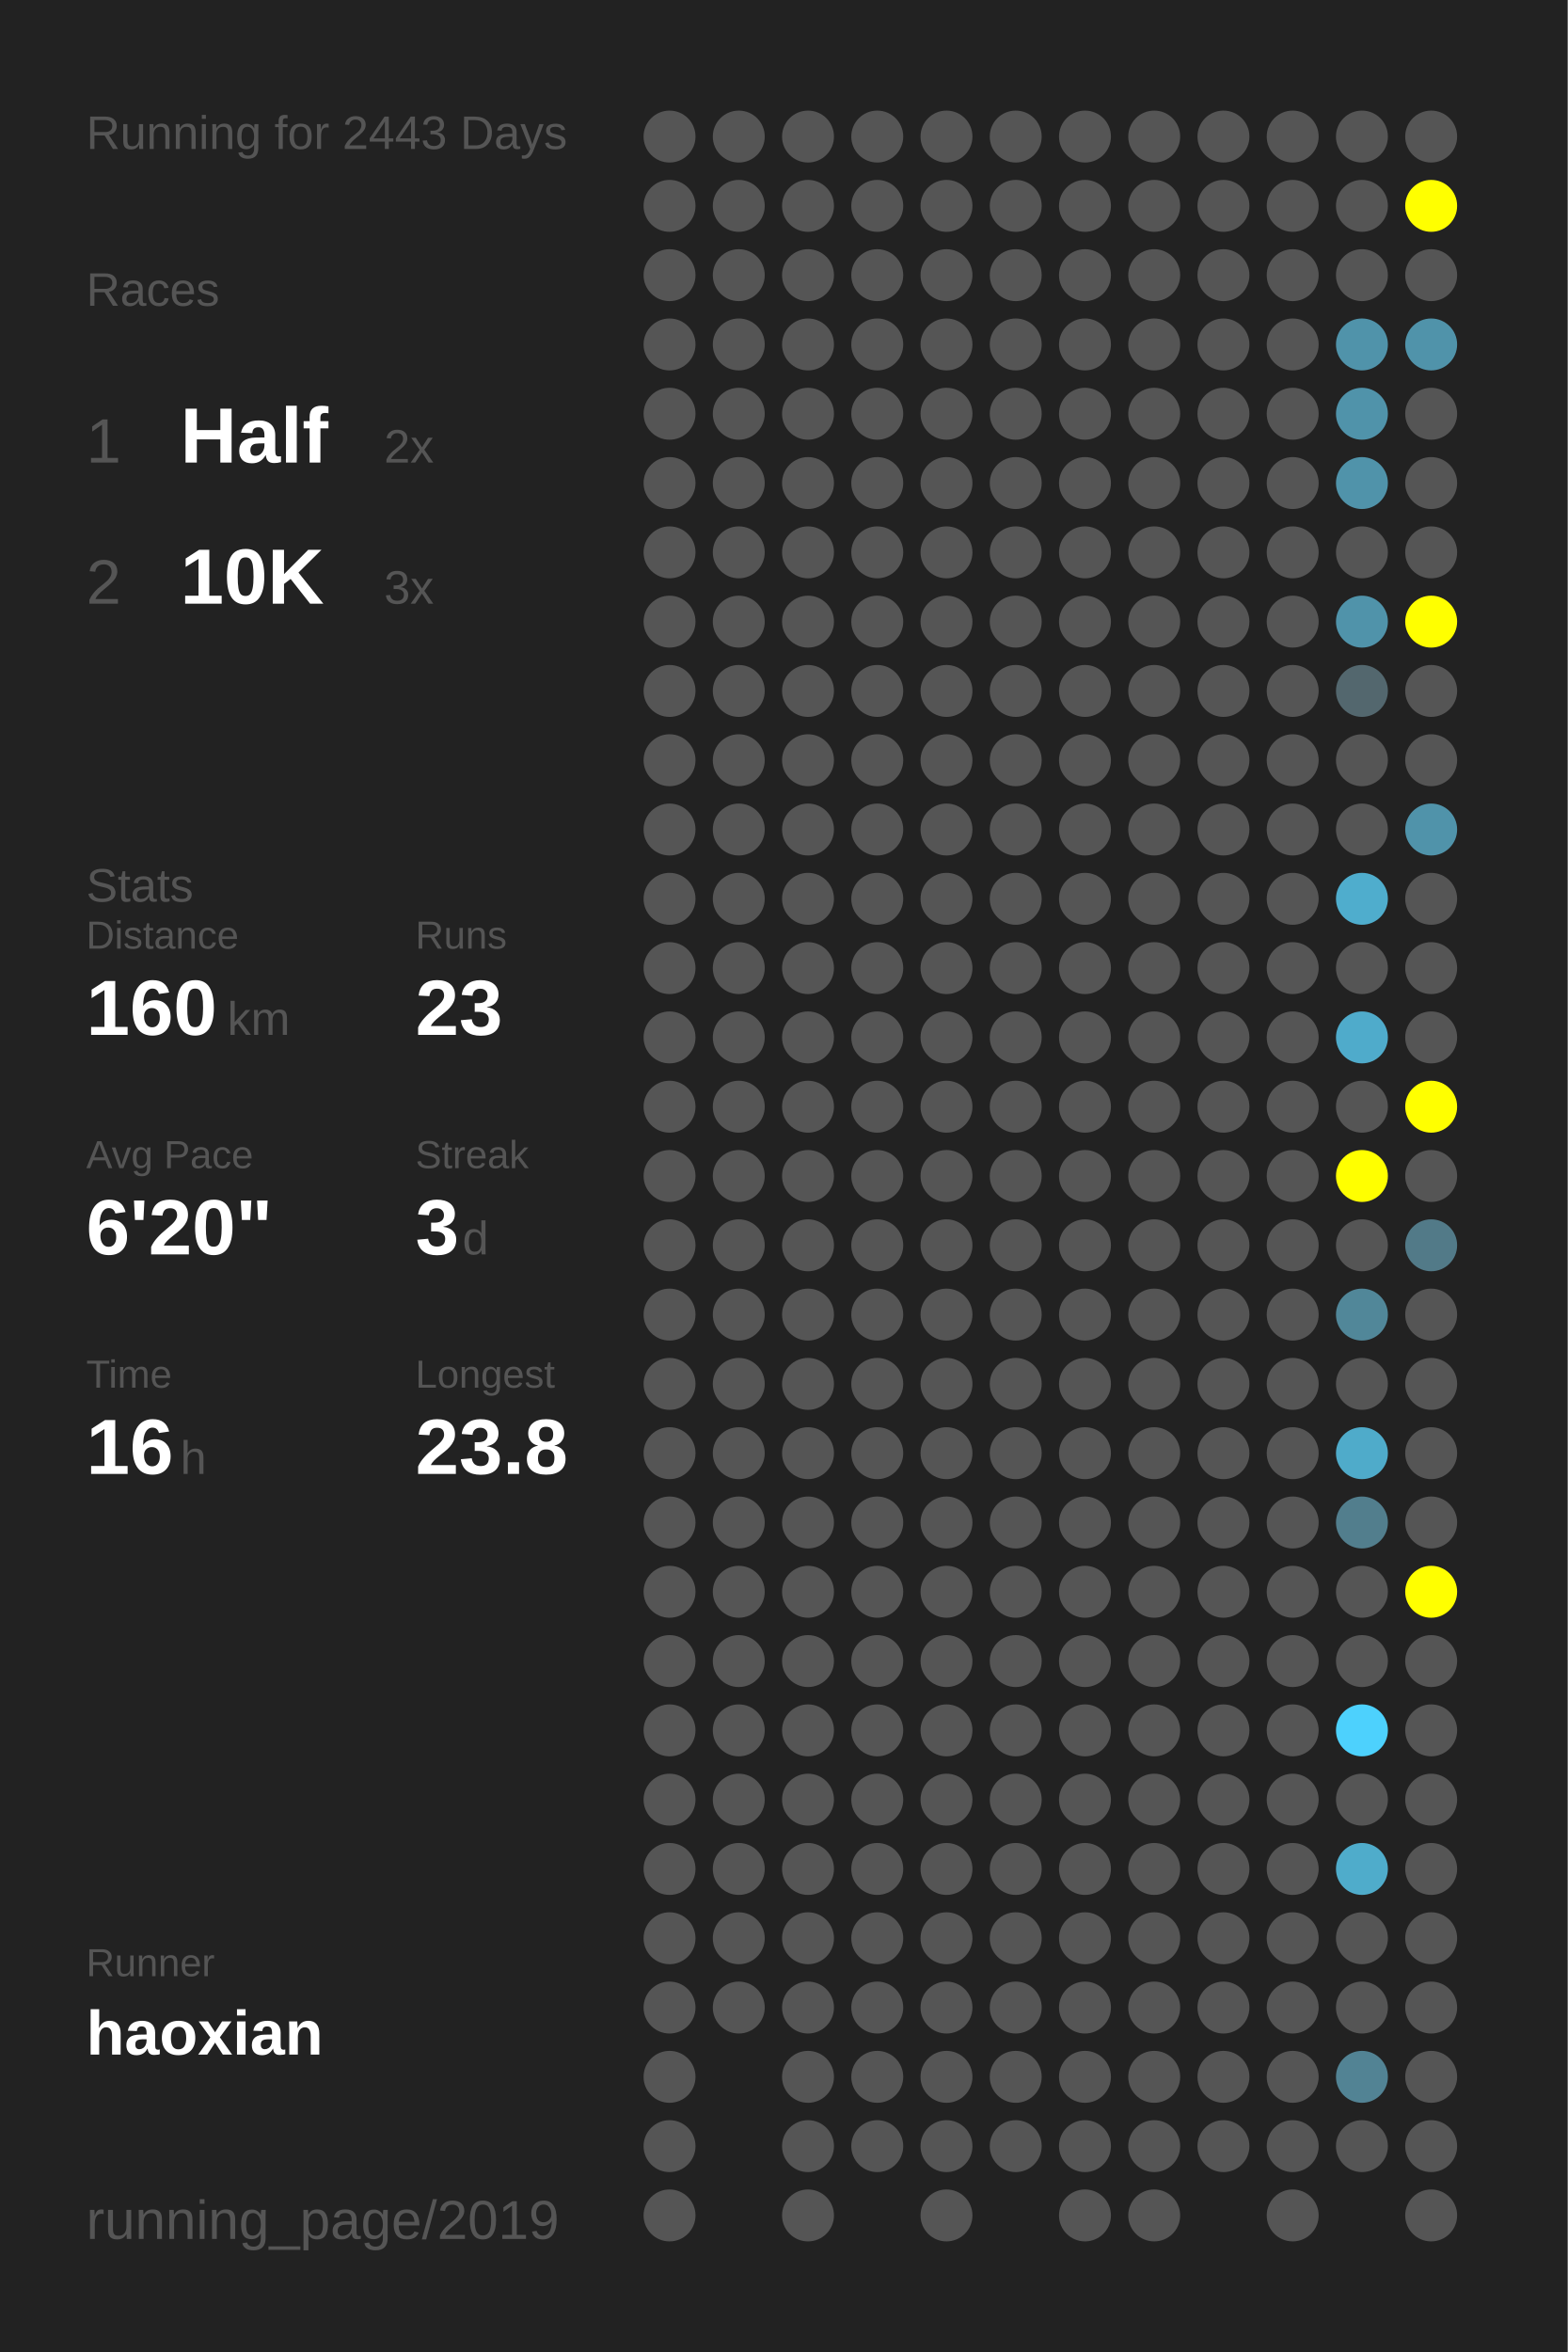
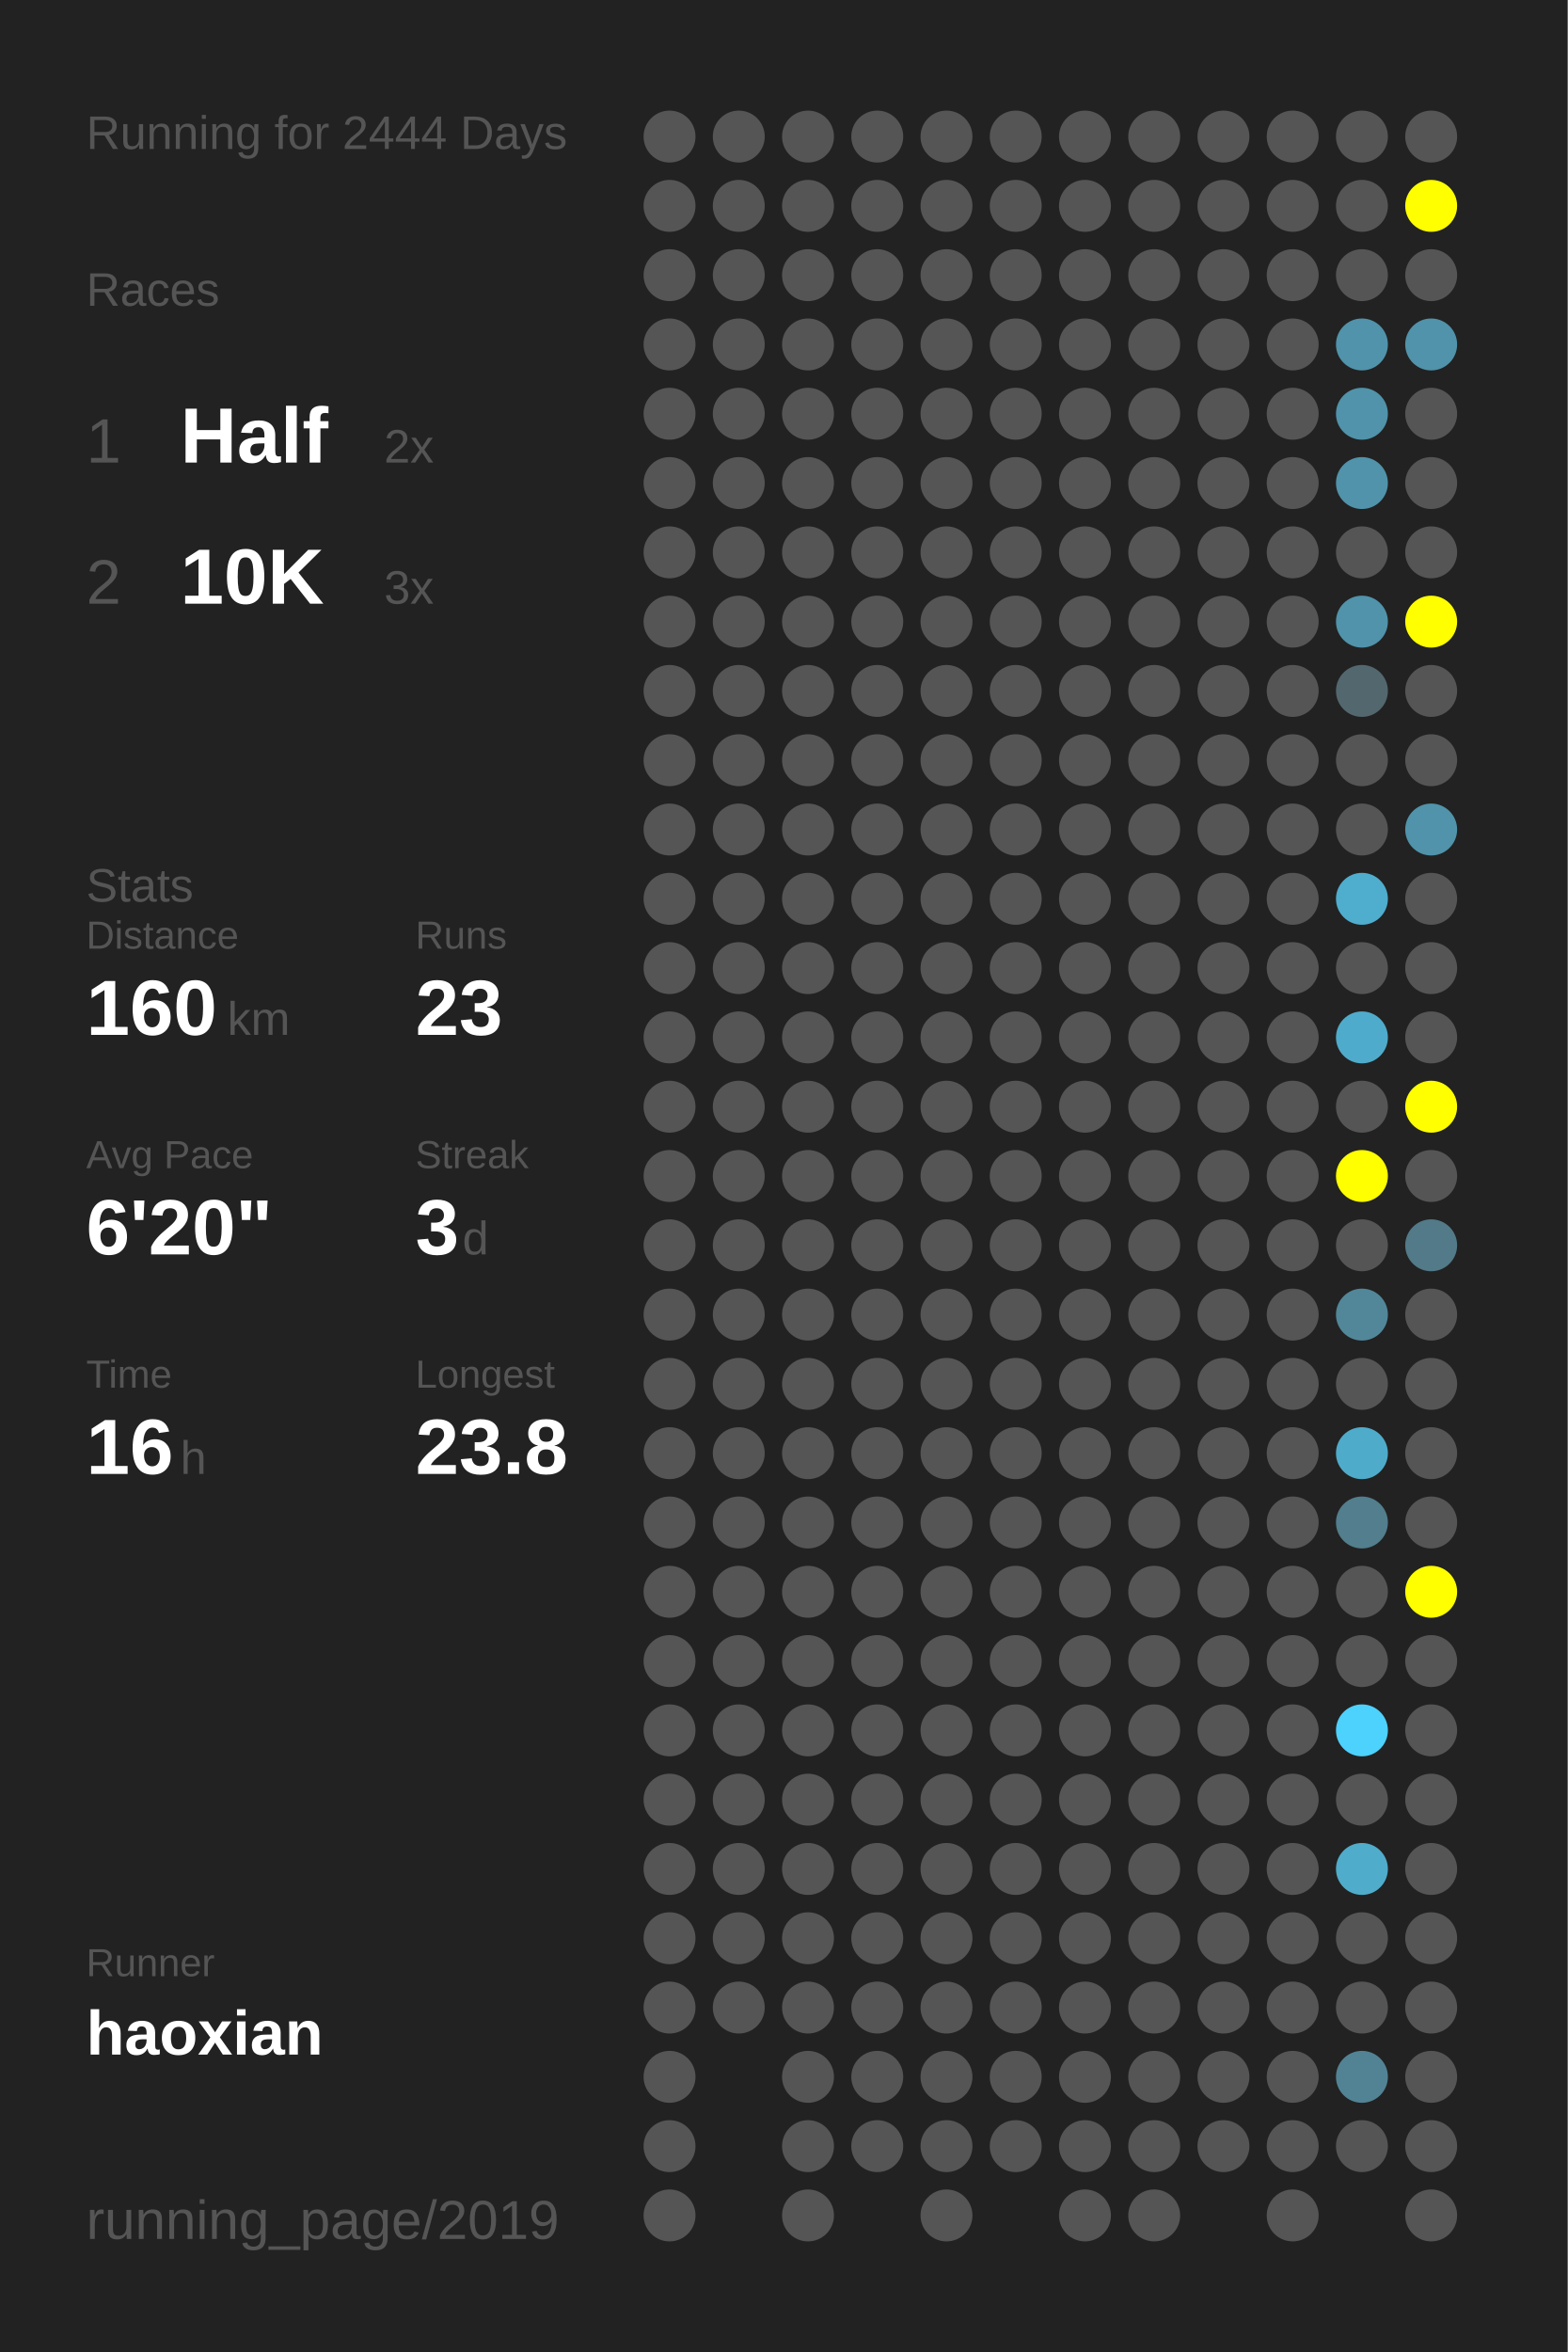
<svg xmlns="http://www.w3.org/2000/svg" baseProfile="full" height="300mm" version="1.1" viewBox="0,0,200,300" width="200mm">
  <defs />
  <rect fill="#222222" height="300" width="200" x="0" y="0" />
-   <text fill="#555555" style="font-size:6px; font-family:Arial;" x="11" y="19">Running for 2443 Days</text>
+   <text fill="#555555" style="font-size:6px; font-family:Arial;" x="11" y="19">Running for 2444 Days</text>
  <text fill="#555555" style="font-size:6px; font-family:Arial;" x="11" y="39">Races</text>
  <text fill="#555555" style="font-size:8px; font-family:Arial;" x="11" y="59">1</text>
  <text fill="#FFFFFF" style="font-size:10px; font-family:Arial; font-weight:bold;" x="23" y="59">Half</text>
  <text fill="#555555" style="font-size:6px; font-family:Arial;" x="49" y="59">2x</text>
  <text fill="#555555" style="font-size:8px; font-family:Arial;" x="11" y="77">2</text>
  <text fill="#FFFFFF" style="font-size:10px; font-family:Arial; font-weight:bold;" x="23" y="77">10K</text>
  <text fill="#555555" style="font-size:6px; font-family:Arial;" x="49" y="77">3x</text>
  <text fill="#555555" style="font-size:6px; font-family:Arial;" x="11" y="115">Stats</text>
  <text fill="#555555" style="font-size:5px; font-family:Arial;" x="11" y="121">Distance</text>
  <text fill="#FFFFFF" style="font-size:10px; font-family:Arial; font-weight:bold;" x="11" y="132">160</text>
  <text fill="#555555" style="font-size:6px; font-family:Arial;" x="29" y="132">km</text>
  <text fill="#555555" style="font-size:5px; font-family:Arial;" x="53" y="121">Runs</text>
  <text fill="#FFFFFF" style="font-size:10px; font-family:Arial; font-weight:bold;" x="53" y="132">23</text>
  <text fill="#555555" style="font-size:5px; font-family:Arial;" x="11" y="149">Avg Pace</text>
  <text fill="#FFFFFF" style="font-size:10px; font-family:Arial; font-weight:bold;" x="11" y="160">6'20"</text>
  <text fill="#555555" style="font-size:5px; font-family:Arial;" x="53" y="149">Streak</text>
  <text fill="#FFFFFF" style="font-size:10px; font-family:Arial; font-weight:bold;" x="53" y="160">3</text>
  <text fill="#555555" style="font-size:6px; font-family:Arial;" x="59" y="160">d</text>
  <text fill="#555555" style="font-size:5px; font-family:Arial;" x="11" y="177">Time</text>
  <text fill="#FFFFFF" style="font-size:10px; font-family:Arial; font-weight:bold;" x="11" y="188">16</text>
  <text fill="#555555" style="font-size:6px; font-family:Arial;" x="23" y="188">h</text>
  <text fill="#555555" style="font-size:5px; font-family:Arial;" x="53" y="177">Longest</text>
  <text fill="#FFFFFF" style="font-size:10px; font-family:Arial; font-weight:bold;" x="53" y="188">23.8</text>
  <text fill="#555555" style="font-size:5px; font-family:Arial;" x="11" y="252.065">Runner</text>
  <text fill="#FFFFFF" style="font-size:8px; font-family:Arial; font-weight:bold;" x="11" y="262.065">haoxian</text>
  <text fill="#555555" style="font-size:7px; font-family:Arial;" x="11" y="285.581">running_page/2019</text>
  <circle cx="85.417" cy="17.419" fill="#555555" r="3.312" />
  <circle cx="85.417" cy="26.258" fill="#555555" r="3.312" />
  <circle cx="85.417" cy="35.097" fill="#555555" r="3.312" />
  <circle cx="85.417" cy="43.935" fill="#555555" r="3.312" />
  <circle cx="85.417" cy="52.774" fill="#555555" r="3.312" />
  <circle cx="85.417" cy="61.613" fill="#555555" r="3.312" />
  <circle cx="85.417" cy="70.452" fill="#555555" r="3.312" />
  <circle cx="85.417" cy="79.29" fill="#555555" r="3.312" />
  <circle cx="85.417" cy="88.129" fill="#555555" r="3.312" />
  <circle cx="85.417" cy="96.968" fill="#555555" r="3.312" />
  <circle cx="85.417" cy="105.806" fill="#555555" r="3.312" />
  <circle cx="85.417" cy="114.645" fill="#555555" r="3.312" />
  <circle cx="85.417" cy="123.484" fill="#555555" r="3.312" />
  <circle cx="85.417" cy="132.323" fill="#555555" r="3.312" />
  <circle cx="85.417" cy="141.161" fill="#555555" r="3.312" />
  <circle cx="85.417" cy="150" fill="#555555" r="3.312" />
  <circle cx="85.417" cy="158.839" fill="#555555" r="3.312" />
  <circle cx="85.417" cy="167.677" fill="#555555" r="3.312" />
  <circle cx="85.417" cy="176.516" fill="#555555" r="3.312" />
  <circle cx="85.417" cy="185.355" fill="#555555" r="3.312" />
  <circle cx="85.417" cy="194.194" fill="#555555" r="3.312" />
  <circle cx="85.417" cy="203.032" fill="#555555" r="3.312" />
  <circle cx="85.417" cy="211.871" fill="#555555" r="3.312" />
  <circle cx="85.417" cy="220.71" fill="#555555" r="3.312" />
  <circle cx="85.417" cy="229.548" fill="#555555" r="3.312" />
  <circle cx="85.417" cy="238.387" fill="#555555" r="3.312" />
  <circle cx="85.417" cy="247.226" fill="#555555" r="3.312" />
  <circle cx="85.417" cy="256.065" fill="#555555" r="3.312" />
  <circle cx="85.417" cy="264.903" fill="#555555" r="3.312" />
  <circle cx="85.417" cy="273.742" fill="#555555" r="3.312" />
  <circle cx="85.417" cy="282.581" fill="#555555" r="3.312" />
  <circle cx="94.25" cy="17.419" fill="#555555" r="3.312" />
  <circle cx="94.25" cy="26.258" fill="#555555" r="3.312" />
  <circle cx="94.25" cy="35.097" fill="#555555" r="3.312" />
  <circle cx="94.25" cy="43.935" fill="#555555" r="3.312" />
  <circle cx="94.25" cy="52.774" fill="#555555" r="3.312" />
  <circle cx="94.25" cy="61.613" fill="#555555" r="3.312" />
  <circle cx="94.25" cy="70.452" fill="#555555" r="3.312" />
  <circle cx="94.25" cy="79.29" fill="#555555" r="3.312" />
  <circle cx="94.25" cy="88.129" fill="#555555" r="3.312" />
  <circle cx="94.25" cy="96.968" fill="#555555" r="3.312" />
  <circle cx="94.25" cy="105.806" fill="#555555" r="3.312" />
  <circle cx="94.25" cy="114.645" fill="#555555" r="3.312" />
  <circle cx="94.25" cy="123.484" fill="#555555" r="3.312" />
  <circle cx="94.25" cy="132.323" fill="#555555" r="3.312" />
  <circle cx="94.25" cy="141.161" fill="#555555" r="3.312" />
  <circle cx="94.25" cy="150" fill="#555555" r="3.312" />
  <circle cx="94.25" cy="158.839" fill="#555555" r="3.312" />
  <circle cx="94.25" cy="167.677" fill="#555555" r="3.312" />
  <circle cx="94.25" cy="176.516" fill="#555555" r="3.312" />
  <circle cx="94.25" cy="185.355" fill="#555555" r="3.312" />
  <circle cx="94.25" cy="194.194" fill="#555555" r="3.312" />
  <circle cx="94.25" cy="203.032" fill="#555555" r="3.312" />
  <circle cx="94.25" cy="211.871" fill="#555555" r="3.312" />
  <circle cx="94.25" cy="220.71" fill="#555555" r="3.312" />
  <circle cx="94.25" cy="229.548" fill="#555555" r="3.312" />
  <circle cx="94.25" cy="238.387" fill="#555555" r="3.312" />
  <circle cx="94.25" cy="247.226" fill="#555555" r="3.312" />
  <circle cx="94.25" cy="256.065" fill="#555555" r="3.312" />
  <circle cx="103.083" cy="17.419" fill="#555555" r="3.312" />
  <circle cx="103.083" cy="26.258" fill="#555555" r="3.312" />
  <circle cx="103.083" cy="35.097" fill="#555555" r="3.312" />
  <circle cx="103.083" cy="43.935" fill="#555555" r="3.312" />
  <circle cx="103.083" cy="52.774" fill="#555555" r="3.312" />
  <circle cx="103.083" cy="61.613" fill="#555555" r="3.312" />
  <circle cx="103.083" cy="70.452" fill="#555555" r="3.312" />
  <circle cx="103.083" cy="79.29" fill="#555555" r="3.312" />
  <circle cx="103.083" cy="88.129" fill="#555555" r="3.312" />
  <circle cx="103.083" cy="96.968" fill="#555555" r="3.312" />
  <circle cx="103.083" cy="105.806" fill="#555555" r="3.312" />
  <circle cx="103.083" cy="114.645" fill="#555555" r="3.312" />
  <circle cx="103.083" cy="123.484" fill="#555555" r="3.312" />
  <circle cx="103.083" cy="132.323" fill="#555555" r="3.312" />
  <circle cx="103.083" cy="141.161" fill="#555555" r="3.312" />
  <circle cx="103.083" cy="150" fill="#555555" r="3.312" />
  <circle cx="103.083" cy="158.839" fill="#555555" r="3.312" />
  <circle cx="103.083" cy="167.677" fill="#555555" r="3.312" />
  <circle cx="103.083" cy="176.516" fill="#555555" r="3.312" />
  <circle cx="103.083" cy="185.355" fill="#555555" r="3.312" />
  <circle cx="103.083" cy="194.194" fill="#555555" r="3.312" />
  <circle cx="103.083" cy="203.032" fill="#555555" r="3.312" />
  <circle cx="103.083" cy="211.871" fill="#555555" r="3.312" />
  <circle cx="103.083" cy="220.71" fill="#555555" r="3.312" />
  <circle cx="103.083" cy="229.548" fill="#555555" r="3.312" />
  <circle cx="103.083" cy="238.387" fill="#555555" r="3.312" />
  <circle cx="103.083" cy="247.226" fill="#555555" r="3.312" />
  <circle cx="103.083" cy="256.065" fill="#555555" r="3.312" />
  <circle cx="103.083" cy="264.903" fill="#555555" r="3.312" />
  <circle cx="103.083" cy="273.742" fill="#555555" r="3.312" />
  <circle cx="103.083" cy="282.581" fill="#555555" r="3.312" />
  <circle cx="111.917" cy="17.419" fill="#555555" r="3.312" />
  <circle cx="111.917" cy="26.258" fill="#555555" r="3.312" />
  <circle cx="111.917" cy="35.097" fill="#555555" r="3.312" />
  <circle cx="111.917" cy="43.935" fill="#555555" r="3.312" />
  <circle cx="111.917" cy="52.774" fill="#555555" r="3.312" />
  <circle cx="111.917" cy="61.613" fill="#555555" r="3.312" />
  <circle cx="111.917" cy="70.452" fill="#555555" r="3.312" />
  <circle cx="111.917" cy="79.29" fill="#555555" r="3.312" />
  <circle cx="111.917" cy="88.129" fill="#555555" r="3.312" />
  <circle cx="111.917" cy="96.968" fill="#555555" r="3.312" />
  <circle cx="111.917" cy="105.806" fill="#555555" r="3.312" />
  <circle cx="111.917" cy="114.645" fill="#555555" r="3.312" />
  <circle cx="111.917" cy="123.484" fill="#555555" r="3.312" />
  <circle cx="111.917" cy="132.323" fill="#555555" r="3.312" />
  <circle cx="111.917" cy="141.161" fill="#555555" r="3.312" />
  <circle cx="111.917" cy="150" fill="#555555" r="3.312" />
  <circle cx="111.917" cy="158.839" fill="#555555" r="3.312" />
  <circle cx="111.917" cy="167.677" fill="#555555" r="3.312" />
  <circle cx="111.917" cy="176.516" fill="#555555" r="3.312" />
  <circle cx="111.917" cy="185.355" fill="#555555" r="3.312" />
  <circle cx="111.917" cy="194.194" fill="#555555" r="3.312" />
  <circle cx="111.917" cy="203.032" fill="#555555" r="3.312" />
  <circle cx="111.917" cy="211.871" fill="#555555" r="3.312" />
  <circle cx="111.917" cy="220.71" fill="#555555" r="3.312" />
  <circle cx="111.917" cy="229.548" fill="#555555" r="3.312" />
  <circle cx="111.917" cy="238.387" fill="#555555" r="3.312" />
  <circle cx="111.917" cy="247.226" fill="#555555" r="3.312" />
  <circle cx="111.917" cy="256.065" fill="#555555" r="3.312" />
  <circle cx="111.917" cy="264.903" fill="#555555" r="3.312" />
  <circle cx="111.917" cy="273.742" fill="#555555" r="3.312" />
  <circle cx="120.75" cy="17.419" fill="#555555" r="3.312" />
  <circle cx="120.75" cy="26.258" fill="#555555" r="3.312" />
  <circle cx="120.75" cy="35.097" fill="#555555" r="3.312" />
  <circle cx="120.75" cy="43.935" fill="#555555" r="3.312" />
  <circle cx="120.75" cy="52.774" fill="#555555" r="3.312" />
  <circle cx="120.75" cy="61.613" fill="#555555" r="3.312" />
  <circle cx="120.75" cy="70.452" fill="#555555" r="3.312" />
  <circle cx="120.75" cy="79.29" fill="#555555" r="3.312" />
  <circle cx="120.75" cy="88.129" fill="#555555" r="3.312" />
  <circle cx="120.75" cy="96.968" fill="#555555" r="3.312" />
  <circle cx="120.75" cy="105.806" fill="#555555" r="3.312" />
  <circle cx="120.75" cy="114.645" fill="#555555" r="3.312" />
  <circle cx="120.75" cy="123.484" fill="#555555" r="3.312" />
  <circle cx="120.75" cy="132.323" fill="#555555" r="3.312" />
  <circle cx="120.75" cy="141.161" fill="#555555" r="3.312" />
  <circle cx="120.75" cy="150" fill="#555555" r="3.312" />
  <circle cx="120.75" cy="158.839" fill="#555555" r="3.312" />
  <circle cx="120.75" cy="167.677" fill="#555555" r="3.312" />
  <circle cx="120.75" cy="176.516" fill="#555555" r="3.312" />
  <circle cx="120.75" cy="185.355" fill="#555555" r="3.312" />
  <circle cx="120.75" cy="194.194" fill="#555555" r="3.312" />
  <circle cx="120.75" cy="203.032" fill="#555555" r="3.312" />
  <circle cx="120.75" cy="211.871" fill="#555555" r="3.312" />
  <circle cx="120.75" cy="220.71" fill="#555555" r="3.312" />
  <circle cx="120.75" cy="229.548" fill="#555555" r="3.312" />
  <circle cx="120.75" cy="238.387" fill="#555555" r="3.312" />
  <circle cx="120.75" cy="247.226" fill="#555555" r="3.312" />
  <circle cx="120.75" cy="256.065" fill="#555555" r="3.312" />
  <circle cx="120.75" cy="264.903" fill="#555555" r="3.312" />
  <circle cx="120.75" cy="273.742" fill="#555555" r="3.312" />
  <circle cx="120.75" cy="282.581" fill="#555555" r="3.312" />
  <circle cx="129.583" cy="17.419" fill="#555555" r="3.312" />
  <circle cx="129.583" cy="26.258" fill="#555555" r="3.312" />
  <circle cx="129.583" cy="35.097" fill="#555555" r="3.312" />
  <circle cx="129.583" cy="43.935" fill="#555555" r="3.312" />
  <circle cx="129.583" cy="52.774" fill="#555555" r="3.312" />
  <circle cx="129.583" cy="61.613" fill="#555555" r="3.312" />
  <circle cx="129.583" cy="70.452" fill="#555555" r="3.312" />
  <circle cx="129.583" cy="79.29" fill="#555555" r="3.312" />
  <circle cx="129.583" cy="88.129" fill="#555555" r="3.312" />
  <circle cx="129.583" cy="96.968" fill="#555555" r="3.312" />
  <circle cx="129.583" cy="105.806" fill="#555555" r="3.312" />
  <circle cx="129.583" cy="114.645" fill="#555555" r="3.312" />
  <circle cx="129.583" cy="123.484" fill="#555555" r="3.312" />
  <circle cx="129.583" cy="132.323" fill="#555555" r="3.312" />
  <circle cx="129.583" cy="141.161" fill="#555555" r="3.312" />
  <circle cx="129.583" cy="150" fill="#555555" r="3.312" />
  <circle cx="129.583" cy="158.839" fill="#555555" r="3.312" />
  <circle cx="129.583" cy="167.677" fill="#555555" r="3.312" />
  <circle cx="129.583" cy="176.516" fill="#555555" r="3.312" />
  <circle cx="129.583" cy="185.355" fill="#555555" r="3.312" />
  <circle cx="129.583" cy="194.194" fill="#555555" r="3.312" />
  <circle cx="129.583" cy="203.032" fill="#555555" r="3.312" />
  <circle cx="129.583" cy="211.871" fill="#555555" r="3.312" />
  <circle cx="129.583" cy="220.71" fill="#555555" r="3.312" />
  <circle cx="129.583" cy="229.548" fill="#555555" r="3.312" />
  <circle cx="129.583" cy="238.387" fill="#555555" r="3.312" />
  <circle cx="129.583" cy="247.226" fill="#555555" r="3.312" />
  <circle cx="129.583" cy="256.065" fill="#555555" r="3.312" />
  <circle cx="129.583" cy="264.903" fill="#555555" r="3.312" />
  <circle cx="129.583" cy="273.742" fill="#555555" r="3.312" />
  <circle cx="138.417" cy="17.419" fill="#555555" r="3.312" />
  <circle cx="138.417" cy="26.258" fill="#555555" r="3.312" />
  <circle cx="138.417" cy="35.097" fill="#555555" r="3.312" />
  <circle cx="138.417" cy="43.935" fill="#555555" r="3.312" />
  <circle cx="138.417" cy="52.774" fill="#555555" r="3.312" />
  <circle cx="138.417" cy="61.613" fill="#555555" r="3.312" />
  <circle cx="138.417" cy="70.452" fill="#555555" r="3.312" />
  <circle cx="138.417" cy="79.29" fill="#555555" r="3.312" />
  <circle cx="138.417" cy="88.129" fill="#555555" r="3.312" />
  <circle cx="138.417" cy="96.968" fill="#555555" r="3.312" />
  <circle cx="138.417" cy="105.806" fill="#555555" r="3.312" />
  <circle cx="138.417" cy="114.645" fill="#555555" r="3.312" />
  <circle cx="138.417" cy="123.484" fill="#555555" r="3.312" />
  <circle cx="138.417" cy="132.323" fill="#555555" r="3.312" />
  <circle cx="138.417" cy="141.161" fill="#555555" r="3.312" />
  <circle cx="138.417" cy="150" fill="#555555" r="3.312" />
  <circle cx="138.417" cy="158.839" fill="#555555" r="3.312" />
  <circle cx="138.417" cy="167.677" fill="#555555" r="3.312" />
  <circle cx="138.417" cy="176.516" fill="#555555" r="3.312" />
  <circle cx="138.417" cy="185.355" fill="#555555" r="3.312" />
  <circle cx="138.417" cy="194.194" fill="#555555" r="3.312" />
  <circle cx="138.417" cy="203.032" fill="#555555" r="3.312" />
  <circle cx="138.417" cy="211.871" fill="#555555" r="3.312" />
  <circle cx="138.417" cy="220.71" fill="#555555" r="3.312" />
  <circle cx="138.417" cy="229.548" fill="#555555" r="3.312" />
  <circle cx="138.417" cy="238.387" fill="#555555" r="3.312" />
  <circle cx="138.417" cy="247.226" fill="#555555" r="3.312" />
  <circle cx="138.417" cy="256.065" fill="#555555" r="3.312" />
  <circle cx="138.417" cy="264.903" fill="#555555" r="3.312" />
  <circle cx="138.417" cy="273.742" fill="#555555" r="3.312" />
  <circle cx="138.417" cy="282.581" fill="#555555" r="3.312" />
  <circle cx="147.25" cy="17.419" fill="#555555" r="3.312" />
  <circle cx="147.25" cy="26.258" fill="#555555" r="3.312" />
  <circle cx="147.25" cy="35.097" fill="#555555" r="3.312" />
  <circle cx="147.25" cy="43.935" fill="#555555" r="3.312" />
  <circle cx="147.25" cy="52.774" fill="#555555" r="3.312" />
  <circle cx="147.25" cy="61.613" fill="#555555" r="3.312" />
  <circle cx="147.25" cy="70.452" fill="#555555" r="3.312" />
  <circle cx="147.25" cy="79.29" fill="#555555" r="3.312" />
  <circle cx="147.25" cy="88.129" fill="#555555" r="3.312" />
  <circle cx="147.25" cy="96.968" fill="#555555" r="3.312" />
  <circle cx="147.25" cy="105.806" fill="#555555" r="3.312" />
  <circle cx="147.25" cy="114.645" fill="#555555" r="3.312" />
  <circle cx="147.25" cy="123.484" fill="#555555" r="3.312" />
  <circle cx="147.25" cy="132.323" fill="#555555" r="3.312" />
  <circle cx="147.25" cy="141.161" fill="#555555" r="3.312" />
  <circle cx="147.25" cy="150" fill="#555555" r="3.312" />
  <circle cx="147.25" cy="158.839" fill="#555555" r="3.312" />
  <circle cx="147.25" cy="167.677" fill="#555555" r="3.312" />
  <circle cx="147.25" cy="176.516" fill="#555555" r="3.312" />
  <circle cx="147.25" cy="185.355" fill="#555555" r="3.312" />
  <circle cx="147.25" cy="194.194" fill="#555555" r="3.312" />
  <circle cx="147.25" cy="203.032" fill="#555555" r="3.312" />
  <circle cx="147.25" cy="211.871" fill="#555555" r="3.312" />
  <circle cx="147.25" cy="220.71" fill="#555555" r="3.312" />
  <circle cx="147.25" cy="229.548" fill="#555555" r="3.312" />
  <circle cx="147.25" cy="238.387" fill="#555555" r="3.312" />
  <circle cx="147.25" cy="247.226" fill="#555555" r="3.312" />
  <circle cx="147.25" cy="256.065" fill="#555555" r="3.312" />
  <circle cx="147.25" cy="264.903" fill="#555555" r="3.312" />
  <circle cx="147.25" cy="273.742" fill="#555555" r="3.312" />
  <circle cx="147.25" cy="282.581" fill="#555555" r="3.312" />
  <circle cx="156.083" cy="17.419" fill="#555555" r="3.312" />
  <circle cx="156.083" cy="26.258" fill="#555555" r="3.312" />
  <circle cx="156.083" cy="35.097" fill="#555555" r="3.312" />
  <circle cx="156.083" cy="43.935" fill="#555555" r="3.312" />
  <circle cx="156.083" cy="52.774" fill="#555555" r="3.312" />
  <circle cx="156.083" cy="61.613" fill="#555555" r="3.312" />
  <circle cx="156.083" cy="70.452" fill="#555555" r="3.312" />
  <circle cx="156.083" cy="79.29" fill="#555555" r="3.312" />
  <circle cx="156.083" cy="88.129" fill="#555555" r="3.312" />
  <circle cx="156.083" cy="96.968" fill="#555555" r="3.312" />
  <circle cx="156.083" cy="105.806" fill="#555555" r="3.312" />
  <circle cx="156.083" cy="114.645" fill="#555555" r="3.312" />
  <circle cx="156.083" cy="123.484" fill="#555555" r="3.312" />
  <circle cx="156.083" cy="132.323" fill="#555555" r="3.312" />
  <circle cx="156.083" cy="141.161" fill="#555555" r="3.312" />
  <circle cx="156.083" cy="150" fill="#555555" r="3.312" />
  <circle cx="156.083" cy="158.839" fill="#555555" r="3.312" />
  <circle cx="156.083" cy="167.677" fill="#555555" r="3.312" />
  <circle cx="156.083" cy="176.516" fill="#555555" r="3.312" />
  <circle cx="156.083" cy="185.355" fill="#555555" r="3.312" />
  <circle cx="156.083" cy="194.194" fill="#555555" r="3.312" />
  <circle cx="156.083" cy="203.032" fill="#555555" r="3.312" />
  <circle cx="156.083" cy="211.871" fill="#555555" r="3.312" />
  <circle cx="156.083" cy="220.71" fill="#555555" r="3.312" />
  <circle cx="156.083" cy="229.548" fill="#555555" r="3.312" />
  <circle cx="156.083" cy="238.387" fill="#555555" r="3.312" />
  <circle cx="156.083" cy="247.226" fill="#555555" r="3.312" />
  <circle cx="156.083" cy="256.065" fill="#555555" r="3.312" />
  <circle cx="156.083" cy="264.903" fill="#555555" r="3.312" />
  <circle cx="156.083" cy="273.742" fill="#555555" r="3.312" />
  <circle cx="164.917" cy="17.419" fill="#555555" r="3.312" />
  <circle cx="164.917" cy="26.258" fill="#555555" r="3.312" />
  <circle cx="164.917" cy="35.097" fill="#555555" r="3.312" />
  <circle cx="164.917" cy="43.935" fill="#555555" r="3.312" />
  <circle cx="164.917" cy="52.774" fill="#555555" r="3.312" />
  <circle cx="164.917" cy="61.613" fill="#555555" r="3.312" />
  <circle cx="164.917" cy="70.452" fill="#555555" r="3.312" />
  <circle cx="164.917" cy="79.29" fill="#555555" r="3.312" />
  <circle cx="164.917" cy="88.129" fill="#555555" r="3.312" />
  <circle cx="164.917" cy="96.968" fill="#555555" r="3.312" />
  <circle cx="164.917" cy="105.806" fill="#555555" r="3.312" />
  <circle cx="164.917" cy="114.645" fill="#555555" r="3.312" />
  <circle cx="164.917" cy="123.484" fill="#555555" r="3.312" />
  <circle cx="164.917" cy="132.323" fill="#555555" r="3.312" />
  <circle cx="164.917" cy="141.161" fill="#555555" r="3.312" />
  <circle cx="164.917" cy="150" fill="#555555" r="3.312" />
  <circle cx="164.917" cy="158.839" fill="#555555" r="3.312" />
  <circle cx="164.917" cy="167.677" fill="#555555" r="3.312" />
  <circle cx="164.917" cy="176.516" fill="#555555" r="3.312" />
  <circle cx="164.917" cy="185.355" fill="#555555" r="3.312" />
  <circle cx="164.917" cy="194.194" fill="#555555" r="3.312" />
  <circle cx="164.917" cy="203.032" fill="#555555" r="3.312" />
  <circle cx="164.917" cy="211.871" fill="#555555" r="3.312" />
  <circle cx="164.917" cy="220.71" fill="#555555" r="3.312" />
  <circle cx="164.917" cy="229.548" fill="#555555" r="3.312" />
  <circle cx="164.917" cy="238.387" fill="#555555" r="3.312" />
  <circle cx="164.917" cy="247.226" fill="#555555" r="3.312" />
  <circle cx="164.917" cy="256.065" fill="#555555" r="3.312" />
  <circle cx="164.917" cy="264.903" fill="#555555" r="3.312" />
  <circle cx="164.917" cy="273.742" fill="#555555" r="3.312" />
  <circle cx="164.917" cy="282.581" fill="#555555" r="3.312" />
  <circle cx="173.75" cy="17.419" fill="#555555" r="3.312" />
  <circle cx="173.75" cy="26.258" fill="#555555" r="3.312" />
  <circle cx="173.75" cy="35.097" fill="#555555" r="3.312" />
  <circle cx="173.75" cy="43.935" fill="#5093aa" r="3.312" />
  <circle cx="173.75" cy="52.774" fill="#5093aa" r="3.312" />
  <circle cx="173.75" cy="61.613" fill="#5093aa" r="3.312" />
  <circle cx="173.75" cy="70.452" fill="#555555" r="3.312" />
  <circle cx="173.75" cy="79.29" fill="#5093aa" r="3.312" />
  <circle cx="173.75" cy="88.129" fill="#53676e" r="3.312" />
  <circle cx="173.75" cy="96.968" fill="#555555" r="3.312" />
  <circle cx="173.75" cy="105.806" fill="#555555" r="3.312" />
  <circle cx="173.75" cy="114.645" fill="#4fadcd" r="3.312" />
  <circle cx="173.75" cy="123.484" fill="#555555" r="3.312" />
  <circle cx="173.75" cy="132.323" fill="#4fabcb" r="3.312" />
  <circle cx="173.75" cy="141.161" fill="#555555" r="3.312" />
  <circle cx="173.75" cy="150" fill="#FFFF00" r="3.312" />
  <circle cx="173.75" cy="158.839" fill="#555555" r="3.312" />
  <circle cx="173.75" cy="167.677" fill="#518799" r="3.312" />
  <circle cx="173.75" cy="176.516" fill="#555555" r="3.312" />
  <circle cx="173.75" cy="185.355" fill="#4fabca" r="3.312" />
  <circle cx="173.75" cy="194.194" fill="#527e8d" r="3.312" />
  <circle cx="173.75" cy="203.032" fill="#555555" r="3.312" />
  <circle cx="173.75" cy="211.871" fill="#555555" r="3.312" />
  <circle cx="173.75" cy="220.71" fill="#4dd1fd" r="3.312" />
  <circle cx="173.75" cy="229.548" fill="#555555" r="3.312" />
  <circle cx="173.75" cy="238.387" fill="#4faccb" r="3.312" />
  <circle cx="173.75" cy="247.226" fill="#555555" r="3.312" />
  <circle cx="173.75" cy="256.065" fill="#555555" r="3.312" />
  <circle cx="173.75" cy="264.903" fill="#528394" r="3.312" />
  <circle cx="173.75" cy="273.742" fill="#555555" r="3.312" />
  <circle cx="182.583" cy="17.419" fill="#555555" r="3.312" />
  <circle cx="182.583" cy="26.258" fill="#FFFF00" r="3.312" />
  <circle cx="182.583" cy="35.097" fill="#555555" r="3.312" />
  <circle cx="182.583" cy="43.935" fill="#5093aa" r="3.312" />
  <circle cx="182.583" cy="52.774" fill="#555555" r="3.312" />
  <circle cx="182.583" cy="61.613" fill="#555555" r="3.312" />
  <circle cx="182.583" cy="70.452" fill="#555555" r="3.312" />
  <circle cx="182.583" cy="79.29" fill="#FFFF00" r="3.312" />
  <circle cx="182.583" cy="88.129" fill="#555555" r="3.312" />
  <circle cx="182.583" cy="96.968" fill="#555555" r="3.312" />
  <circle cx="182.583" cy="105.806" fill="#5093aa" r="3.312" />
  <circle cx="182.583" cy="114.645" fill="#555555" r="3.312" />
  <circle cx="182.583" cy="123.484" fill="#555555" r="3.312" />
  <circle cx="182.583" cy="132.323" fill="#555555" r="3.312" />
  <circle cx="182.583" cy="141.161" fill="#FFFF00" r="3.312" />
  <circle cx="182.583" cy="150" fill="#555555" r="3.312" />
  <circle cx="182.583" cy="158.839" fill="#527a88" r="3.312" />
  <circle cx="182.583" cy="167.677" fill="#555555" r="3.312" />
  <circle cx="182.583" cy="176.516" fill="#555555" r="3.312" />
  <circle cx="182.583" cy="185.355" fill="#555555" r="3.312" />
  <circle cx="182.583" cy="194.194" fill="#555555" r="3.312" />
  <circle cx="182.583" cy="203.032" fill="#FFFF00" r="3.312" />
  <circle cx="182.583" cy="211.871" fill="#555555" r="3.312" />
  <circle cx="182.583" cy="220.71" fill="#555555" r="3.312" />
  <circle cx="182.583" cy="229.548" fill="#555555" r="3.312" />
  <circle cx="182.583" cy="238.387" fill="#555555" r="3.312" />
  <circle cx="182.583" cy="247.226" fill="#555555" r="3.312" />
  <circle cx="182.583" cy="256.065" fill="#555555" r="3.312" />
  <circle cx="182.583" cy="264.903" fill="#555555" r="3.312" />
  <circle cx="182.583" cy="273.742" fill="#555555" r="3.312" />
  <circle cx="182.583" cy="282.581" fill="#555555" r="3.312" />
</svg>
